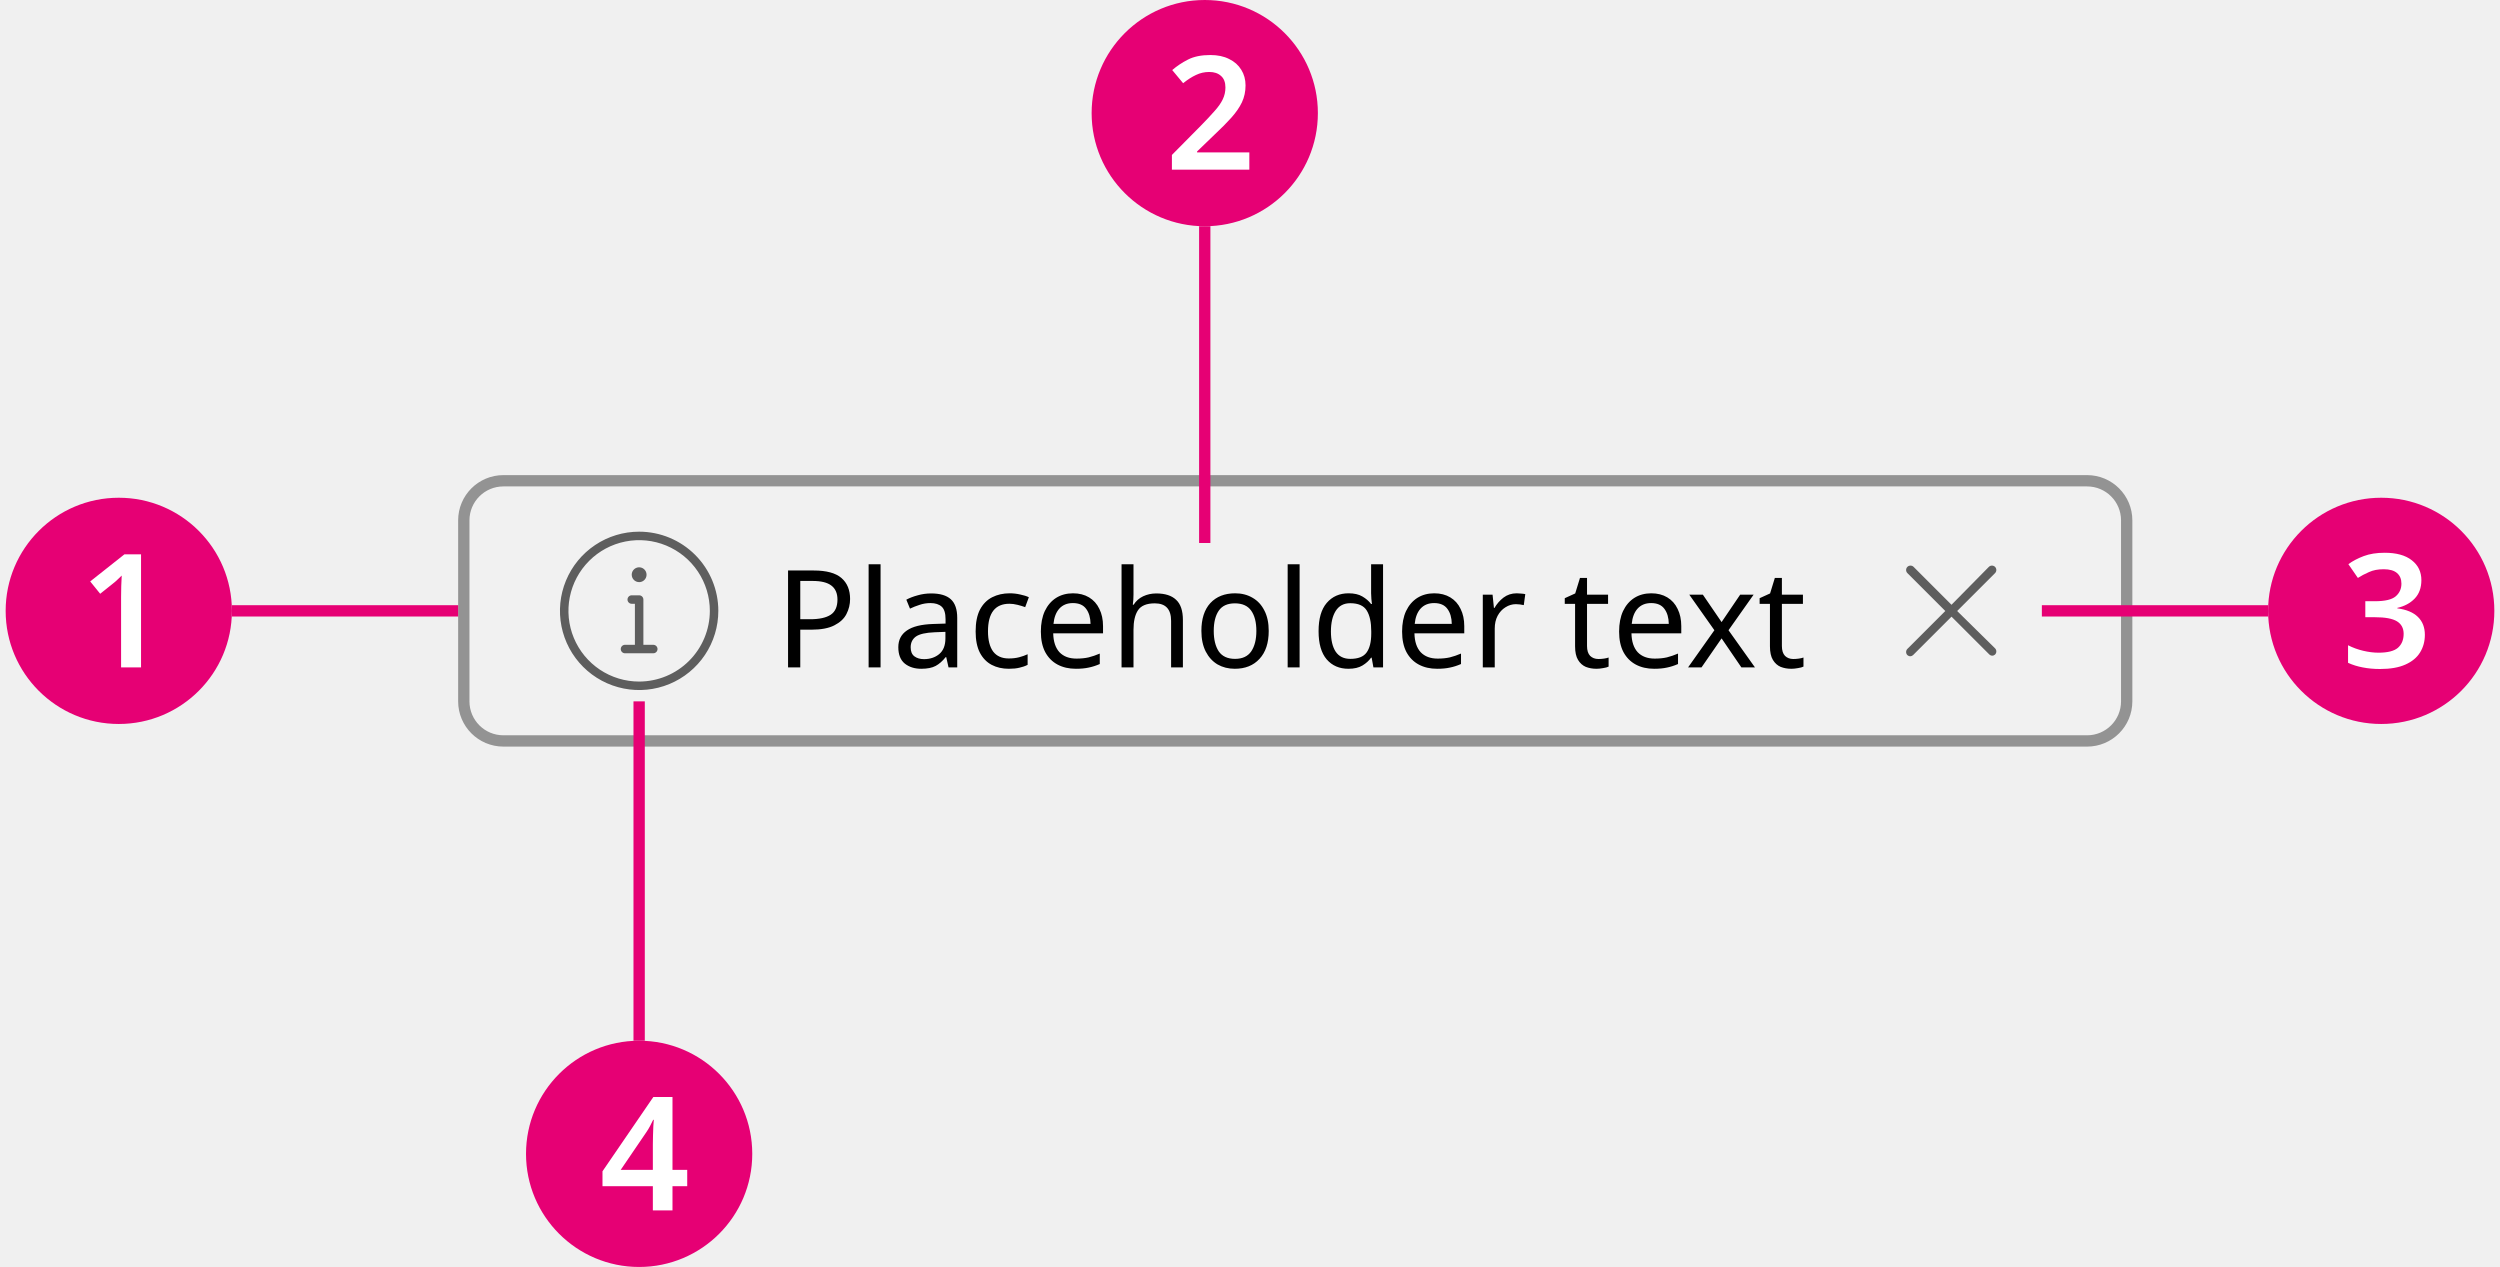
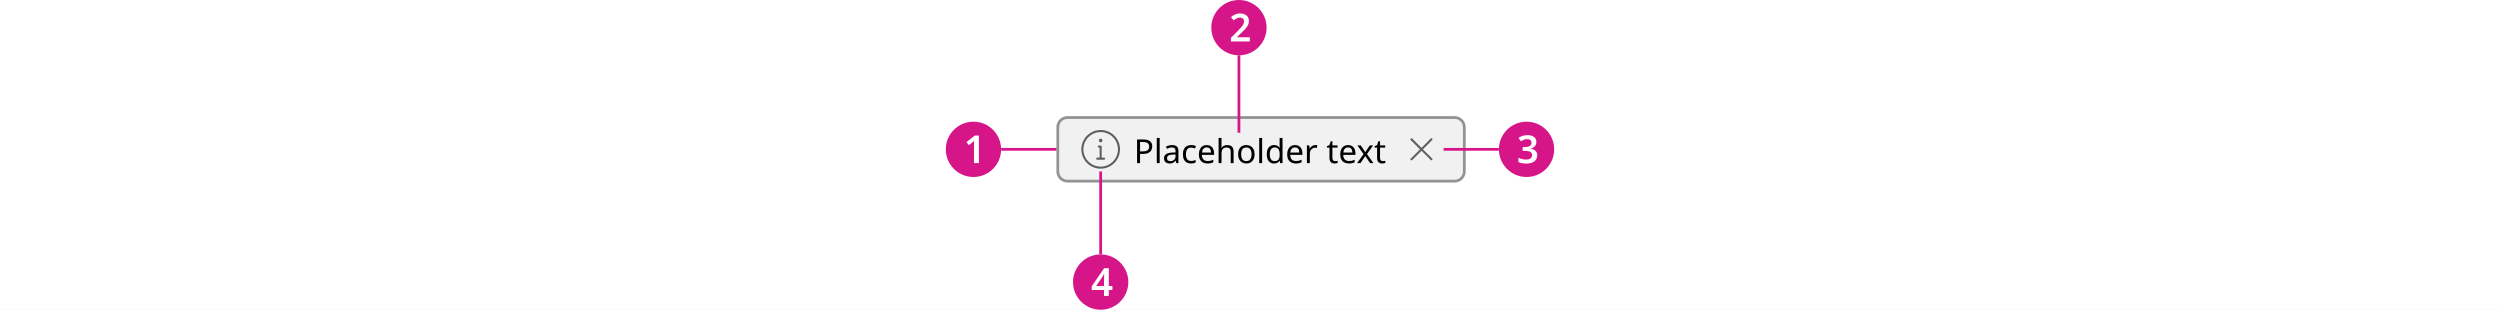
- <svg xmlns="http://www.w3.org/2000/svg" width="221" height="112" viewBox="0 0 221 112" fill="none">
-   <rect x="41" y="42.5" width="147" height="23" rx="3.5" fill="#F1F1F1" />
-   <path d="M56.5 47C55.115 47 53.762 47.41 52.611 48.18C51.46 48.949 50.563 50.042 50.033 51.321C49.503 52.6 49.364 54.008 49.635 55.366C49.905 56.724 50.571 57.971 51.55 58.95C52.529 59.929 53.776 60.595 55.134 60.865C56.492 61.136 57.9 60.997 59.179 60.467C60.458 59.937 61.551 59.04 62.32 57.889C63.09 56.738 63.5 55.385 63.5 54C63.5 52.144 62.763 50.363 61.45 49.05C60.137 47.737 58.356 47 56.5 47ZM56.5 60.25C55.264 60.25 54.056 59.883 53.028 59.197C52 58.51 51.199 57.534 50.726 56.392C50.253 55.25 50.129 53.993 50.37 52.781C50.611 51.568 51.206 50.455 52.081 49.581C52.955 48.706 54.068 48.111 55.281 47.87C56.493 47.629 57.75 47.753 58.892 48.226C60.034 48.699 61.01 49.5 61.697 50.528C62.383 51.556 62.75 52.764 62.75 54C62.747 55.657 62.088 57.245 60.916 58.416C59.745 59.588 58.157 60.247 56.5 60.25Z" fill="#5E5E5E" />
-   <path d="M57.75 57H56.875V53C56.875 52.901 56.836 52.805 56.765 52.735C56.695 52.664 56.599 52.625 56.5 52.625H55.845C55.745 52.625 55.65 52.664 55.58 52.735C55.51 52.805 55.47 52.901 55.47 53C55.47 53.099 55.51 53.195 55.58 53.265C55.65 53.336 55.745 53.375 55.845 53.375H56.125V57H55.25C55.151 57 55.055 57.039 54.985 57.11C54.914 57.18 54.875 57.276 54.875 57.375C54.875 57.474 54.914 57.57 54.985 57.64C55.055 57.711 55.151 57.75 55.25 57.75H57.75C57.849 57.75 57.945 57.711 58.015 57.64C58.086 57.57 58.125 57.474 58.125 57.375C58.125 57.276 58.086 57.18 58.015 57.11C57.945 57.039 57.849 57 57.75 57Z" fill="#5E5E5E" />
-   <path d="M56.5 51.46C56.63 51.46 56.756 51.422 56.864 51.35C56.972 51.278 57.056 51.175 57.105 51.056C57.155 50.936 57.168 50.804 57.142 50.677C57.117 50.55 57.055 50.433 56.963 50.342C56.872 50.25 56.755 50.188 56.628 50.163C56.501 50.137 56.369 50.15 56.249 50.2C56.13 50.249 56.027 50.333 55.955 50.441C55.883 50.549 55.845 50.675 55.845 50.805C55.845 50.979 55.914 51.145 56.037 51.268C56.16 51.391 56.326 51.46 56.5 51.46Z" fill="#5E5E5E" />
-   <path d="M71.932 50.432C73.052 50.432 73.868 50.652 74.38 51.092C74.892 51.532 75.148 52.152 75.148 52.952C75.148 53.424 75.04 53.868 74.824 54.284C74.616 54.692 74.26 55.024 73.756 55.28C73.26 55.536 72.584 55.664 71.728 55.664H70.744V59H69.664V50.432H71.932ZM71.836 51.356H70.744V54.74H71.608C72.424 54.74 73.032 54.608 73.432 54.344C73.832 54.08 74.032 53.632 74.032 53C74.032 52.448 73.852 52.036 73.492 51.764C73.14 51.492 72.588 51.356 71.836 51.356ZM77.842 59H76.786V49.88H77.842V59ZM82.315 52.46C83.099 52.46 83.679 52.632 84.055 52.976C84.431 53.32 84.619 53.868 84.619 54.62V59H83.851L83.647 58.088H83.599C83.319 58.44 83.023 58.7 82.711 58.868C82.399 59.036 81.975 59.12 81.439 59.12C80.855 59.12 80.371 58.968 79.987 58.664C79.603 58.352 79.411 57.868 79.411 57.212C79.411 56.572 79.663 56.08 80.167 55.736C80.671 55.384 81.447 55.192 82.495 55.16L83.587 55.124V54.74C83.587 54.204 83.471 53.832 83.239 53.624C83.007 53.416 82.679 53.312 82.255 53.312C81.919 53.312 81.599 53.364 81.295 53.468C80.991 53.564 80.707 53.676 80.443 53.804L80.119 53.012C80.399 52.86 80.731 52.732 81.115 52.628C81.499 52.516 81.899 52.46 82.315 52.46ZM83.575 55.856L82.627 55.892C81.827 55.924 81.271 56.052 80.959 56.276C80.655 56.5 80.503 56.816 80.503 57.224C80.503 57.584 80.611 57.848 80.827 58.016C81.051 58.184 81.335 58.268 81.679 58.268C82.215 58.268 82.663 58.12 83.023 57.824C83.391 57.52 83.575 57.056 83.575 56.432V55.856ZM89.186 59.12C88.61 59.12 88.102 59.004 87.662 58.772C87.222 58.54 86.874 58.18 86.618 57.692C86.37 57.204 86.246 56.58 86.246 55.82C86.246 55.028 86.374 54.384 86.63 53.888C86.894 53.392 87.254 53.028 87.71 52.796C88.166 52.564 88.682 52.448 89.258 52.448C89.578 52.448 89.89 52.484 90.194 52.556C90.506 52.62 90.758 52.7 90.95 52.796L90.626 53.672C90.434 53.6 90.21 53.532 89.954 53.468C89.698 53.404 89.458 53.372 89.234 53.372C87.97 53.372 87.338 54.184 87.338 55.808C87.338 56.584 87.49 57.18 87.794 57.596C88.106 58.004 88.566 58.208 89.174 58.208C89.518 58.208 89.826 58.172 90.098 58.1C90.37 58.028 90.618 57.94 90.842 57.836V58.772C90.626 58.884 90.386 58.968 90.122 59.024C89.866 59.088 89.554 59.12 89.186 59.12ZM94.856 52.448C95.4 52.448 95.872 52.568 96.272 52.808C96.672 53.048 96.976 53.388 97.184 53.828C97.4 54.26 97.508 54.768 97.508 55.352V55.988H93.104C93.12 56.716 93.304 57.272 93.656 57.656C94.016 58.032 94.516 58.22 95.156 58.22C95.564 58.22 95.924 58.184 96.236 58.112C96.556 58.032 96.884 57.92 97.22 57.776V58.7C96.892 58.844 96.568 58.948 96.248 59.012C95.928 59.084 95.548 59.12 95.108 59.12C94.492 59.12 93.952 58.996 93.488 58.748C93.024 58.5 92.66 58.132 92.396 57.644C92.14 57.156 92.012 56.552 92.012 55.832C92.012 55.128 92.128 54.524 92.36 54.02C92.6 53.516 92.932 53.128 93.356 52.856C93.788 52.584 94.288 52.448 94.856 52.448ZM94.844 53.312C94.34 53.312 93.94 53.476 93.644 53.804C93.356 54.124 93.184 54.572 93.128 55.148H96.404C96.396 54.604 96.268 54.164 96.02 53.828C95.772 53.484 95.38 53.312 94.844 53.312ZM100.201 49.88V52.556C100.201 52.876 100.181 53.176 100.141 53.456H100.213C100.421 53.128 100.701 52.88 101.053 52.712C101.413 52.544 101.801 52.46 102.217 52.46C102.993 52.46 103.577 52.648 103.969 53.024C104.369 53.392 104.569 53.988 104.569 54.812V59H103.525V54.884C103.525 53.852 103.045 53.336 102.085 53.336C101.365 53.336 100.869 53.54 100.597 53.948C100.333 54.348 100.201 54.924 100.201 55.676V59H99.145V49.88H100.201ZM112.155 55.772C112.155 56.836 111.883 57.66 111.339 58.244C110.803 58.828 110.075 59.12 109.155 59.12C108.587 59.12 108.079 58.992 107.631 58.736C107.191 58.472 106.843 58.092 106.587 57.596C106.331 57.092 106.203 56.484 106.203 55.772C106.203 54.708 106.467 53.888 106.995 53.312C107.531 52.736 108.263 52.448 109.191 52.448C109.767 52.448 110.279 52.58 110.727 52.844C111.175 53.1 111.523 53.476 111.771 53.972C112.027 54.46 112.155 55.06 112.155 55.772ZM107.295 55.772C107.295 56.532 107.443 57.136 107.739 57.584C108.043 58.024 108.523 58.244 109.179 58.244C109.827 58.244 110.303 58.024 110.607 57.584C110.911 57.136 111.063 56.532 111.063 55.772C111.063 55.012 110.911 54.416 110.607 53.984C110.303 53.552 109.823 53.336 109.167 53.336C108.511 53.336 108.035 53.552 107.739 53.984C107.443 54.416 107.295 55.012 107.295 55.772ZM114.885 59H113.829V49.88H114.885V59ZM119.202 59.12C118.402 59.12 117.762 58.844 117.282 58.292C116.802 57.732 116.562 56.9 116.562 55.796C116.562 54.692 116.802 53.86 117.282 53.3C117.77 52.732 118.414 52.448 119.214 52.448C119.71 52.448 120.114 52.54 120.426 52.724C120.746 52.908 121.006 53.132 121.206 53.396H121.278C121.262 53.292 121.246 53.14 121.23 52.94C121.214 52.732 121.206 52.568 121.206 52.448V49.88H122.262V59H121.41L121.254 58.136H121.206C121.014 58.408 120.758 58.64 120.438 58.832C120.118 59.024 119.706 59.12 119.202 59.12ZM119.37 58.244C120.05 58.244 120.526 58.06 120.798 57.692C121.078 57.316 121.218 56.752 121.218 56V55.808C121.218 55.008 121.086 54.396 120.822 53.972C120.558 53.54 120.07 53.324 119.358 53.324C118.79 53.324 118.362 53.552 118.074 54.008C117.794 54.456 117.654 55.06 117.654 55.82C117.654 56.588 117.794 57.184 118.074 57.608C118.362 58.032 118.794 58.244 119.37 58.244ZM126.789 52.448C127.333 52.448 127.805 52.568 128.205 52.808C128.605 53.048 128.909 53.388 129.117 53.828C129.333 54.26 129.441 54.768 129.441 55.352V55.988H125.037C125.053 56.716 125.237 57.272 125.589 57.656C125.949 58.032 126.449 58.22 127.089 58.22C127.497 58.22 127.857 58.184 128.169 58.112C128.489 58.032 128.817 57.92 129.153 57.776V58.7C128.825 58.844 128.501 58.948 128.181 59.012C127.861 59.084 127.481 59.12 127.041 59.12C126.425 59.12 125.885 58.996 125.421 58.748C124.957 58.5 124.593 58.132 124.329 57.644C124.073 57.156 123.945 56.552 123.945 55.832C123.945 55.128 124.061 54.524 124.293 54.02C124.533 53.516 124.865 53.128 125.289 52.856C125.721 52.584 126.221 52.448 126.789 52.448ZM126.777 53.312C126.273 53.312 125.873 53.476 125.577 53.804C125.289 54.124 125.117 54.572 125.061 55.148H128.337C128.329 54.604 128.201 54.164 127.953 53.828C127.705 53.484 127.313 53.312 126.777 53.312ZM134.079 52.448C134.199 52.448 134.327 52.456 134.463 52.472C134.599 52.48 134.723 52.496 134.835 52.52L134.703 53.492C134.599 53.468 134.483 53.448 134.355 53.432C134.227 53.416 134.111 53.408 134.007 53.408C133.679 53.408 133.371 53.5 133.083 53.684C132.795 53.86 132.563 54.112 132.387 54.44C132.219 54.76 132.135 55.136 132.135 55.568V59H131.079V52.568H131.943L132.063 53.744H132.111C132.311 53.392 132.575 53.088 132.903 52.832C133.239 52.576 133.631 52.448 134.079 52.448ZM141.301 58.256C141.461 58.256 141.625 58.244 141.793 58.22C141.961 58.196 142.097 58.164 142.201 58.124V58.928C142.089 58.984 141.929 59.028 141.721 59.06C141.513 59.1 141.313 59.12 141.121 59.12C140.785 59.12 140.473 59.064 140.185 58.952C139.905 58.832 139.677 58.628 139.501 58.34C139.325 58.052 139.237 57.648 139.237 57.128V53.384H138.325V52.88L139.249 52.46L139.669 51.092H140.293V52.568H142.153V53.384H140.293V57.104C140.293 57.496 140.385 57.788 140.569 57.98C140.761 58.164 141.005 58.256 141.301 58.256ZM145.973 52.448C146.517 52.448 146.989 52.568 147.389 52.808C147.789 53.048 148.093 53.388 148.301 53.828C148.517 54.26 148.625 54.768 148.625 55.352V55.988H144.221C144.237 56.716 144.421 57.272 144.773 57.656C145.133 58.032 145.633 58.22 146.273 58.22C146.681 58.22 147.041 58.184 147.353 58.112C147.673 58.032 148.001 57.92 148.337 57.776V58.7C148.009 58.844 147.685 58.948 147.365 59.012C147.045 59.084 146.665 59.12 146.225 59.12C145.609 59.12 145.069 58.996 144.605 58.748C144.141 58.5 143.777 58.132 143.513 57.644C143.257 57.156 143.129 56.552 143.129 55.832C143.129 55.128 143.245 54.524 143.477 54.02C143.717 53.516 144.049 53.128 144.473 52.856C144.905 52.584 145.405 52.448 145.973 52.448ZM145.961 53.312C145.457 53.312 145.057 53.476 144.761 53.804C144.473 54.124 144.301 54.572 144.245 55.148H147.521C147.513 54.604 147.385 54.164 147.137 53.828C146.889 53.484 146.497 53.312 145.961 53.312ZM151.552 55.712L149.332 52.568H150.532L152.188 54.992L153.832 52.568H155.02L152.8 55.712L155.14 59H153.94L152.188 56.432L150.412 59H149.224L151.552 55.712ZM158.527 58.256C158.687 58.256 158.851 58.244 159.019 58.22C159.187 58.196 159.323 58.164 159.427 58.124V58.928C159.315 58.984 159.155 59.028 158.947 59.06C158.739 59.1 158.539 59.12 158.347 59.12C158.011 59.12 157.699 59.064 157.411 58.952C157.131 58.832 156.903 58.628 156.727 58.34C156.551 58.052 156.463 57.648 156.463 57.128V53.384H155.551V52.88L156.475 52.46L156.895 51.092H157.519V52.568H159.379V53.384H157.519V57.104C157.519 57.496 157.611 57.788 157.795 57.98C157.987 58.164 158.231 58.256 158.527 58.256Z" fill="black" />
-   <path d="M173.013 54.013L176.363 50.663C176.513 50.513 176.513 50.263 176.363 50.112C176.213 49.962 175.963 49.962 175.813 50.112L172.513 53.462L169.163 50.112C169.013 49.962 168.763 49.962 168.613 50.112C168.462 50.263 168.462 50.513 168.613 50.663L171.963 54.013L168.613 57.362C168.462 57.513 168.462 57.763 168.613 57.913C168.663 57.962 168.763 58.013 168.863 58.013C168.963 58.013 169.063 57.962 169.113 57.913L172.513 54.513L175.863 57.862C175.913 57.913 176.013 57.962 176.113 57.962C176.213 57.962 176.313 57.913 176.363 57.862C176.513 57.712 176.513 57.462 176.363 57.312L173.013 54.013Z" fill="#5E5E5E" />
-   <rect x="41" y="42.5" width="147" height="23" rx="3.5" stroke="#939393" />
-   <circle cx="106.5" cy="10" r="10" fill="#E60074" />
-   <path d="M110.442 15H103.596V13.698L106.144 11.122C106.648 10.609 107.059 10.17 107.376 9.806C107.703 9.442 107.941 9.101 108.09 8.784C108.249 8.457 108.328 8.107 108.328 7.734C108.328 7.277 108.197 6.936 107.936 6.712C107.684 6.479 107.339 6.362 106.9 6.362C106.48 6.362 106.088 6.451 105.724 6.628C105.36 6.796 104.982 7.039 104.59 7.356L103.624 6.194C104.035 5.839 104.497 5.531 105.01 5.27C105.533 4.999 106.195 4.864 106.998 4.864C107.642 4.864 108.193 4.981 108.65 5.214C109.117 5.438 109.476 5.755 109.728 6.166C109.98 6.567 110.106 7.029 110.106 7.552C110.106 8.093 109.999 8.593 109.784 9.05C109.569 9.498 109.257 9.951 108.846 10.408C108.445 10.856 107.964 11.341 107.404 11.864L105.822 13.39V13.474H110.442V15Z" fill="white" />
-   <path d="M106.5 20V48" stroke="#E60074" />
-   <path d="M56.5 62V92" stroke="#E60074" />
-   <circle cx="56.5" cy="102" r="10" fill="#E60074" />
-   <path d="M60.75 104.858H59.448V107H57.712V104.858H53.26V103.542L57.754 96.976H59.448V103.416H60.75V104.858ZM57.712 103.416V101.176C57.712 100.915 57.717 100.644 57.726 100.364C57.736 100.075 57.745 99.809 57.754 99.566C57.773 99.314 57.787 99.123 57.796 98.992H57.74C57.656 99.179 57.563 99.365 57.46 99.552C57.367 99.729 57.26 99.907 57.138 100.084L54.87 103.416H57.712Z" fill="white" />
-   <path d="M180.5 54H200.5" stroke="#E60074" />
-   <circle cx="210.5" cy="54" r="10" fill="#E60074" />
-   <path d="M214.05 51.286C214.05 51.967 213.849 52.513 213.448 52.924C213.056 53.325 212.547 53.596 211.922 53.736V53.778C212.725 53.881 213.331 54.133 213.742 54.534C214.153 54.935 214.358 55.463 214.358 56.116C214.358 56.695 214.218 57.213 213.938 57.67C213.658 58.127 213.224 58.487 212.636 58.748C212.057 59.009 211.311 59.14 210.396 59.14C209.845 59.14 209.337 59.093 208.87 59C208.413 58.916 207.979 58.781 207.568 58.594V57.04C207.988 57.255 208.436 57.418 208.912 57.53C209.388 57.642 209.836 57.698 210.256 57.698C211.068 57.698 211.642 57.553 211.978 57.264C212.314 56.965 212.482 56.555 212.482 56.032C212.482 55.537 212.286 55.169 211.894 54.926C211.502 54.683 210.849 54.562 209.934 54.562H209.094V53.148H209.948C210.835 53.148 211.446 53.003 211.782 52.714C212.118 52.425 212.286 52.051 212.286 51.594C212.286 51.193 212.155 50.88 211.894 50.656C211.633 50.432 211.241 50.32 210.718 50.32C210.214 50.32 209.78 50.404 209.416 50.572C209.052 50.731 208.725 50.903 208.436 51.09L207.596 49.872C207.979 49.592 208.431 49.354 208.954 49.158C209.477 48.962 210.093 48.864 210.802 48.864C211.838 48.864 212.636 49.083 213.196 49.522C213.765 49.961 214.05 50.549 214.05 51.286Z" fill="white" />
-   <circle cx="10.5" cy="54" r="10" fill="#E60074" />
-   <path d="M12.468 59H10.704V52.77C10.704 52.471 10.709 52.154 10.718 51.818C10.727 51.482 10.742 51.169 10.76 50.88C10.667 50.973 10.55 51.085 10.41 51.216C10.28 51.347 10.135 51.473 9.976 51.594L8.856 52.49L7.974 51.398L10.998 49.004H12.468V59Z" fill="white" />
-   <path d="M20.5 54H40.5" stroke="#E60074" />
+ <svg xmlns="http://www.w3.org/2000/svg" width="904" height="112" viewBox="0 0 904 112" fill="none">
+   <rect width="904" height="112" fill="white" />
+   <rect x="382.5" y="42.5" width="147" height="23" rx="3.5" fill="#F1F1F1" />
+   <path d="M398 47C396.616 47 395.262 47.41 394.111 48.18C392.96 48.949 392.063 50.042 391.533 51.321C391.003 52.6 390.864 54.008 391.135 55.366C391.405 56.724 392.071 57.971 393.05 58.95C394.029 59.929 395.277 60.595 396.634 60.865C397.992 61.136 399.4 60.997 400.679 60.467C401.958 59.937 403.051 59.04 403.82 57.889C404.589 56.738 405 55.385 405 54C405 52.144 404.263 50.363 402.95 49.05C401.637 47.737 399.857 47 398 47ZM398 60.25C396.764 60.25 395.555 59.883 394.528 59.197C393.5 58.51 392.699 57.534 392.226 56.392C391.753 55.25 391.629 53.993 391.87 52.781C392.111 51.568 392.707 50.455 393.581 49.581C394.455 48.706 395.568 48.111 396.781 47.87C397.993 47.629 399.25 47.753 400.392 48.226C401.534 48.699 402.51 49.5 403.197 50.528C403.883 51.556 404.25 52.764 404.25 54C404.247 55.657 403.588 57.245 402.416 58.416C401.245 59.588 399.657 60.247 398 60.25Z" fill="#5E5E5E" />
+   <path d="M399.25 57H398.375V53C398.375 52.901 398.335 52.805 398.265 52.735C398.195 52.664 398.099 52.625 398 52.625H397.345C397.246 52.625 397.15 52.664 397.08 52.735C397.01 52.805 396.97 52.901 396.97 53C396.97 53.099 397.01 53.195 397.08 53.265C397.15 53.336 397.246 53.375 397.345 53.375H397.625V57H396.75C396.651 57 396.555 57.039 396.485 57.11C396.415 57.18 396.375 57.276 396.375 57.375C396.375 57.474 396.415 57.57 396.485 57.64C396.555 57.711 396.651 57.75 396.75 57.75H399.25C399.349 57.75 399.445 57.711 399.515 57.64C399.585 57.57 399.625 57.474 399.625 57.375C399.625 57.276 399.585 57.18 399.515 57.11C399.445 57.039 399.349 57 399.25 57Z" fill="#5E5E5E" />
+   <path d="M398 51.46C398.13 51.46 398.256 51.422 398.364 51.35C398.472 51.278 398.556 51.175 398.605 51.056C398.655 50.936 398.668 50.804 398.642 50.677C398.617 50.55 398.555 50.433 398.463 50.342C398.372 50.25 398.255 50.188 398.128 50.163C398.001 50.137 397.869 50.15 397.749 50.2C397.63 50.249 397.527 50.333 397.455 50.441C397.383 50.549 397.345 50.675 397.345 50.805C397.345 50.979 397.414 51.145 397.537 51.268C397.66 51.391 397.826 51.46 398 51.46Z" fill="#5E5E5E" />
+   <path d="M413.432 50.432C414.552 50.432 415.368 50.652 415.88 51.092C416.392 51.532 416.648 52.152 416.648 52.952C416.648 53.424 416.54 53.868 416.324 54.284C416.116 54.692 415.76 55.024 415.256 55.28C414.76 55.536 414.084 55.664 413.228 55.664H412.244V59H411.164V50.432H413.432ZM413.336 51.356H412.244V54.74H413.108C413.924 54.74 414.532 54.608 414.932 54.344C415.332 54.08 415.532 53.632 415.532 53C415.532 52.448 415.352 52.036 414.992 51.764C414.64 51.492 414.088 51.356 413.336 51.356ZM419.342 59H418.286V49.88H419.342V59ZM423.815 52.46C424.599 52.46 425.179 52.632 425.555 52.976C425.931 53.32 426.119 53.868 426.119 54.62V59H425.351L425.147 58.088H425.099C424.819 58.44 424.523 58.7 424.211 58.868C423.899 59.036 423.475 59.12 422.939 59.12C422.355 59.12 421.871 58.968 421.487 58.664C421.103 58.352 420.911 57.868 420.911 57.212C420.911 56.572 421.163 56.08 421.667 55.736C422.171 55.384 422.947 55.192 423.995 55.16L425.087 55.124V54.74C425.087 54.204 424.971 53.832 424.739 53.624C424.507 53.416 424.179 53.312 423.755 53.312C423.419 53.312 423.099 53.364 422.795 53.468C422.491 53.564 422.207 53.676 421.943 53.804L421.619 53.012C421.899 52.86 422.231 52.732 422.615 52.628C422.999 52.516 423.399 52.46 423.815 52.46ZM425.075 55.856L424.127 55.892C423.327 55.924 422.771 56.052 422.459 56.276C422.155 56.5 422.003 56.816 422.003 57.224C422.003 57.584 422.111 57.848 422.327 58.016C422.551 58.184 422.835 58.268 423.179 58.268C423.715 58.268 424.163 58.12 424.523 57.824C424.891 57.52 425.075 57.056 425.075 56.432V55.856ZM430.686 59.12C430.11 59.12 429.602 59.004 429.162 58.772C428.722 58.54 428.374 58.18 428.118 57.692C427.87 57.204 427.746 56.58 427.746 55.82C427.746 55.028 427.874 54.384 428.13 53.888C428.394 53.392 428.754 53.028 429.21 52.796C429.666 52.564 430.182 52.448 430.758 52.448C431.078 52.448 431.39 52.484 431.694 52.556C432.006 52.62 432.258 52.7 432.45 52.796L432.126 53.672C431.934 53.6 431.71 53.532 431.454 53.468C431.198 53.404 430.958 53.372 430.734 53.372C429.47 53.372 428.838 54.184 428.838 55.808C428.838 56.584 428.99 57.18 429.294 57.596C429.606 58.004 430.066 58.208 430.674 58.208C431.018 58.208 431.326 58.172 431.598 58.1C431.87 58.028 432.118 57.94 432.342 57.836V58.772C432.126 58.884 431.886 58.968 431.622 59.024C431.366 59.088 431.054 59.12 430.686 59.12ZM436.356 52.448C436.9 52.448 437.372 52.568 437.772 52.808C438.172 53.048 438.476 53.388 438.684 53.828C438.9 54.26 439.008 54.768 439.008 55.352V55.988H434.604C434.62 56.716 434.804 57.272 435.156 57.656C435.516 58.032 436.016 58.22 436.656 58.22C437.064 58.22 437.424 58.184 437.736 58.112C438.056 58.032 438.384 57.92 438.72 57.776V58.7C438.392 58.844 438.068 58.948 437.748 59.012C437.428 59.084 437.048 59.12 436.608 59.12C435.992 59.12 435.452 58.996 434.988 58.748C434.524 58.5 434.16 58.132 433.896 57.644C433.64 57.156 433.512 56.552 433.512 55.832C433.512 55.128 433.628 54.524 433.86 54.02C434.1 53.516 434.432 53.128 434.856 52.856C435.288 52.584 435.788 52.448 436.356 52.448ZM436.344 53.312C435.84 53.312 435.44 53.476 435.144 53.804C434.856 54.124 434.684 54.572 434.628 55.148H437.904C437.896 54.604 437.768 54.164 437.52 53.828C437.272 53.484 436.88 53.312 436.344 53.312ZM441.701 49.88V52.556C441.701 52.876 441.681 53.176 441.641 53.456H441.713C441.921 53.128 442.201 52.88 442.553 52.712C442.913 52.544 443.301 52.46 443.717 52.46C444.493 52.46 445.077 52.648 445.469 53.024C445.869 53.392 446.069 53.988 446.069 54.812V59H445.025V54.884C445.025 53.852 444.545 53.336 443.585 53.336C442.865 53.336 442.369 53.54 442.097 53.948C441.833 54.348 441.701 54.924 441.701 55.676V59H440.645V49.88H441.701ZM453.655 55.772C453.655 56.836 453.383 57.66 452.839 58.244C452.303 58.828 451.575 59.12 450.655 59.12C450.087 59.12 449.579 58.992 449.131 58.736C448.691 58.472 448.343 58.092 448.087 57.596C447.831 57.092 447.703 56.484 447.703 55.772C447.703 54.708 447.967 53.888 448.495 53.312C449.031 52.736 449.763 52.448 450.691 52.448C451.267 52.448 451.779 52.58 452.227 52.844C452.675 53.1 453.023 53.476 453.271 53.972C453.527 54.46 453.655 55.06 453.655 55.772ZM448.795 55.772C448.795 56.532 448.943 57.136 449.239 57.584C449.543 58.024 450.023 58.244 450.679 58.244C451.327 58.244 451.803 58.024 452.107 57.584C452.411 57.136 452.563 56.532 452.563 55.772C452.563 55.012 452.411 54.416 452.107 53.984C451.803 53.552 451.323 53.336 450.667 53.336C450.011 53.336 449.535 53.552 449.239 53.984C448.943 54.416 448.795 55.012 448.795 55.772ZM456.385 59H455.329V49.88H456.385V59ZM460.702 59.12C459.902 59.12 459.262 58.844 458.782 58.292C458.302 57.732 458.062 56.9 458.062 55.796C458.062 54.692 458.302 53.86 458.782 53.3C459.27 52.732 459.914 52.448 460.714 52.448C461.21 52.448 461.614 52.54 461.926 52.724C462.246 52.908 462.506 53.132 462.706 53.396H462.778C462.762 53.292 462.746 53.14 462.73 52.94C462.714 52.732 462.706 52.568 462.706 52.448V49.88H463.762V59H462.91L462.754 58.136H462.706C462.514 58.408 462.258 58.64 461.938 58.832C461.618 59.024 461.206 59.12 460.702 59.12ZM460.87 58.244C461.55 58.244 462.026 58.06 462.298 57.692C462.578 57.316 462.718 56.752 462.718 56V55.808C462.718 55.008 462.586 54.396 462.322 53.972C462.058 53.54 461.57 53.324 460.858 53.324C460.29 53.324 459.862 53.552 459.574 54.008C459.294 54.456 459.154 55.06 459.154 55.82C459.154 56.588 459.294 57.184 459.574 57.608C459.862 58.032 460.294 58.244 460.87 58.244ZM468.289 52.448C468.833 52.448 469.305 52.568 469.705 52.808C470.105 53.048 470.409 53.388 470.617 53.828C470.833 54.26 470.941 54.768 470.941 55.352V55.988H466.537C466.553 56.716 466.737 57.272 467.089 57.656C467.449 58.032 467.949 58.22 468.589 58.22C468.997 58.22 469.357 58.184 469.669 58.112C469.989 58.032 470.317 57.92 470.653 57.776V58.7C470.325 58.844 470.001 58.948 469.681 59.012C469.361 59.084 468.981 59.12 468.541 59.12C467.925 59.12 467.385 58.996 466.921 58.748C466.457 58.5 466.093 58.132 465.829 57.644C465.573 57.156 465.445 56.552 465.445 55.832C465.445 55.128 465.561 54.524 465.793 54.02C466.033 53.516 466.365 53.128 466.789 52.856C467.221 52.584 467.721 52.448 468.289 52.448ZM468.277 53.312C467.773 53.312 467.373 53.476 467.077 53.804C466.789 54.124 466.617 54.572 466.561 55.148H469.837C469.829 54.604 469.701 54.164 469.453 53.828C469.205 53.484 468.813 53.312 468.277 53.312ZM475.579 52.448C475.699 52.448 475.827 52.456 475.963 52.472C476.099 52.48 476.223 52.496 476.335 52.52L476.203 53.492C476.099 53.468 475.983 53.448 475.855 53.432C475.727 53.416 475.611 53.408 475.507 53.408C475.179 53.408 474.871 53.5 474.583 53.684C474.295 53.86 474.063 54.112 473.887 54.44C473.719 54.76 473.635 55.136 473.635 55.568V59H472.579V52.568H473.443L473.563 53.744H473.611C473.811 53.392 474.075 53.088 474.403 52.832C474.739 52.576 475.131 52.448 475.579 52.448ZM482.801 58.256C482.961 58.256 483.125 58.244 483.293 58.22C483.461 58.196 483.597 58.164 483.701 58.124V58.928C483.589 58.984 483.429 59.028 483.221 59.06C483.013 59.1 482.813 59.12 482.621 59.12C482.285 59.12 481.973 59.064 481.685 58.952C481.405 58.832 481.177 58.628 481.001 58.34C480.825 58.052 480.737 57.648 480.737 57.128V53.384H479.825V52.88L480.749 52.46L481.169 51.092H481.793V52.568H483.653V53.384H481.793V57.104C481.793 57.496 481.885 57.788 482.069 57.98C482.261 58.164 482.505 58.256 482.801 58.256ZM487.473 52.448C488.017 52.448 488.489 52.568 488.889 52.808C489.289 53.048 489.593 53.388 489.801 53.828C490.017 54.26 490.125 54.768 490.125 55.352V55.988H485.721C485.737 56.716 485.921 57.272 486.273 57.656C486.633 58.032 487.133 58.22 487.773 58.22C488.181 58.22 488.541 58.184 488.853 58.112C489.173 58.032 489.501 57.92 489.837 57.776V58.7C489.509 58.844 489.185 58.948 488.865 59.012C488.545 59.084 488.165 59.12 487.725 59.12C487.109 59.12 486.569 58.996 486.105 58.748C485.641 58.5 485.277 58.132 485.013 57.644C484.757 57.156 484.629 56.552 484.629 55.832C484.629 55.128 484.745 54.524 484.977 54.02C485.217 53.516 485.549 53.128 485.973 52.856C486.405 52.584 486.905 52.448 487.473 52.448ZM487.461 53.312C486.957 53.312 486.557 53.476 486.261 53.804C485.973 54.124 485.801 54.572 485.745 55.148H489.021C489.013 54.604 488.885 54.164 488.637 53.828C488.389 53.484 487.997 53.312 487.461 53.312ZM493.052 55.712L490.832 52.568H492.032L493.688 54.992L495.332 52.568H496.52L494.3 55.712L496.64 59H495.44L493.688 56.432L491.912 59H490.724L493.052 55.712ZM500.027 58.256C500.187 58.256 500.351 58.244 500.519 58.22C500.687 58.196 500.823 58.164 500.927 58.124V58.928C500.815 58.984 500.655 59.028 500.447 59.06C500.239 59.1 500.039 59.12 499.847 59.12C499.511 59.12 499.199 59.064 498.911 58.952C498.631 58.832 498.403 58.628 498.227 58.34C498.051 58.052 497.963 57.648 497.963 57.128V53.384H497.051V52.88L497.975 52.46L498.395 51.092H499.019V52.568H500.879V53.384H499.019V57.104C499.019 57.496 499.111 57.788 499.295 57.98C499.487 58.164 499.731 58.256 500.027 58.256Z" fill="black" />
+   <path d="M514.513 54.013L517.863 50.663C518.013 50.513 518.013 50.263 517.863 50.112C517.713 49.962 517.463 49.962 517.313 50.112L514.013 53.462L510.663 50.112C510.513 49.962 510.263 49.962 510.113 50.112C509.962 50.263 509.962 50.513 510.113 50.663L513.463 54.013L510.113 57.362C509.962 57.513 509.962 57.763 510.113 57.913C510.163 57.962 510.263 58.013 510.363 58.013C510.463 58.013 510.563 57.962 510.613 57.913L514.013 54.513L517.363 57.862C517.413 57.913 517.513 57.962 517.613 57.962C517.713 57.962 517.813 57.913 517.863 57.862C518.013 57.712 518.013 57.462 517.863 57.312L514.513 54.013Z" fill="#5E5E5E" />
+   <rect x="382.5" y="42.5" width="147" height="23" rx="3.5" stroke="#939393" />
+   <circle cx="448" cy="10" r="10" fill="#D51588" />
+   <path d="M451.942 15H445.096V13.698L447.644 11.122C448.148 10.609 448.559 10.17 448.876 9.806C449.203 9.442 449.441 9.101 449.59 8.784C449.749 8.457 449.828 8.107 449.828 7.734C449.828 7.277 449.697 6.936 449.436 6.712C449.184 6.479 448.839 6.362 448.4 6.362C447.98 6.362 447.588 6.451 447.224 6.628C446.86 6.796 446.482 7.039 446.09 7.356L445.124 6.194C445.535 5.839 445.997 5.531 446.51 5.27C447.033 4.999 447.695 4.864 448.498 4.864C449.142 4.864 449.693 4.981 450.15 5.214C450.617 5.438 450.976 5.755 451.228 6.166C451.48 6.567 451.606 7.029 451.606 7.552C451.606 8.093 451.499 8.593 451.284 9.05C451.069 9.498 450.757 9.951 450.346 10.408C449.945 10.856 449.464 11.341 448.904 11.864L447.322 13.39V13.474H451.942V15Z" fill="white" />
+   <path d="M448 20V48" stroke="#D51588" />
+   <path d="M398 62V92" stroke="#D51588" />
+   <circle cx="398" cy="102" r="10" fill="#D51588" />
+   <path d="M402.25 104.858H400.948V107H399.212V104.858H394.76V103.542L399.254 96.976H400.948V103.416H402.25V104.858ZM399.212 103.416V101.176C399.212 100.915 399.217 100.644 399.226 100.364C399.235 100.075 399.245 99.809 399.254 99.566C399.273 99.314 399.287 99.123 399.296 98.992H399.24C399.156 99.179 399.063 99.365 398.96 99.552C398.867 99.729 398.759 99.907 398.638 100.084L396.37 103.416H399.212Z" fill="white" />
+   <path d="M522 54H542" stroke="#D51588" />
+   <circle cx="552" cy="54" r="10" fill="#D51588" />
+   <path d="M555.55 51.286C555.55 51.967 555.349 52.513 554.948 52.924C554.556 53.325 554.047 53.596 553.422 53.736V53.778C554.225 53.881 554.831 54.133 555.242 54.534C555.653 54.935 555.858 55.463 555.858 56.116C555.858 56.695 555.718 57.213 555.438 57.67C555.158 58.127 554.724 58.487 554.136 58.748C553.557 59.009 552.811 59.14 551.896 59.14C551.345 59.14 550.837 59.093 550.37 59C549.913 58.916 549.479 58.781 549.068 58.594V57.04C549.488 57.255 549.936 57.418 550.412 57.53C550.888 57.642 551.336 57.698 551.756 57.698C552.568 57.698 553.142 57.553 553.478 57.264C553.814 56.965 553.982 56.555 553.982 56.032C553.982 55.537 553.786 55.169 553.394 54.926C553.002 54.683 552.349 54.562 551.434 54.562H550.594V53.148H551.448C552.335 53.148 552.946 53.003 553.282 52.714C553.618 52.425 553.786 52.051 553.786 51.594C553.786 51.193 553.655 50.88 553.394 50.656C553.133 50.432 552.741 50.32 552.218 50.32C551.714 50.32 551.28 50.404 550.916 50.572C550.552 50.731 550.225 50.903 549.936 51.09L549.096 49.872C549.479 49.592 549.931 49.354 550.454 49.158C550.977 48.962 551.593 48.864 552.302 48.864C553.338 48.864 554.136 49.083 554.696 49.522C555.265 49.961 555.55 50.549 555.55 51.286Z" fill="white" />
+   <circle cx="352" cy="54" r="10" fill="#D51588" />
+   <path d="M353.968 59H352.204V52.77C352.204 52.471 352.209 52.154 352.218 51.818C352.227 51.482 352.241 51.169 352.26 50.88C352.167 50.973 352.05 51.085 351.91 51.216C351.779 51.347 351.635 51.473 351.476 51.594L350.356 52.49L349.474 51.398L352.498 49.004H353.968V59Z" fill="white" />
+   <path d="M362 54H382" stroke="#D51588" />
</svg>
